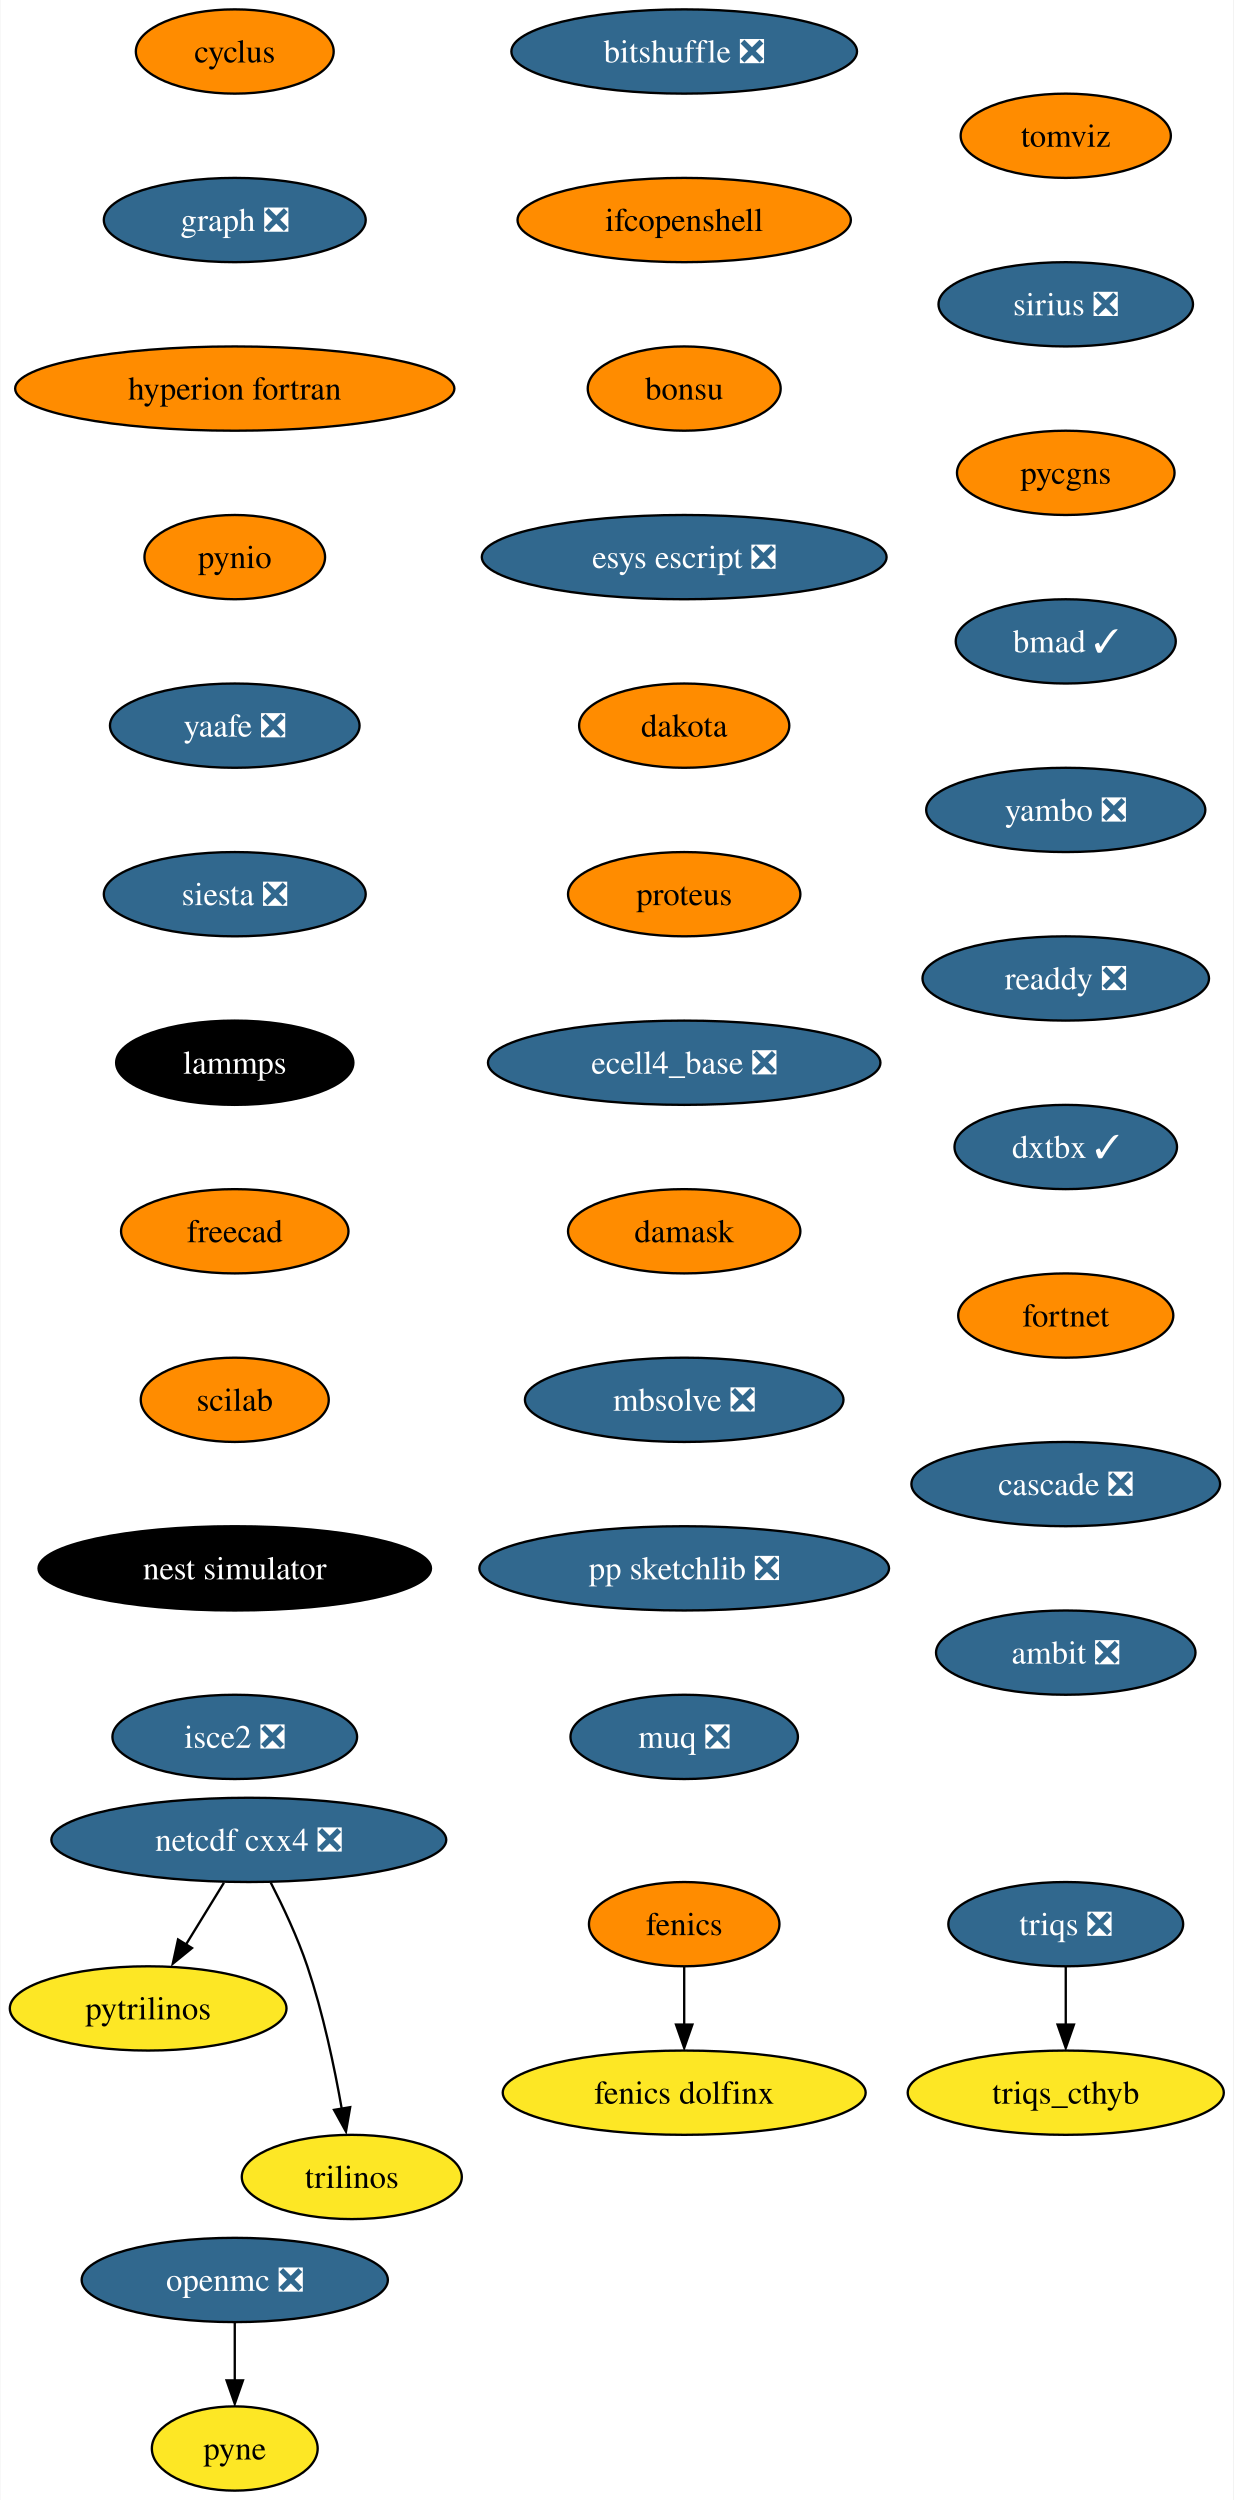
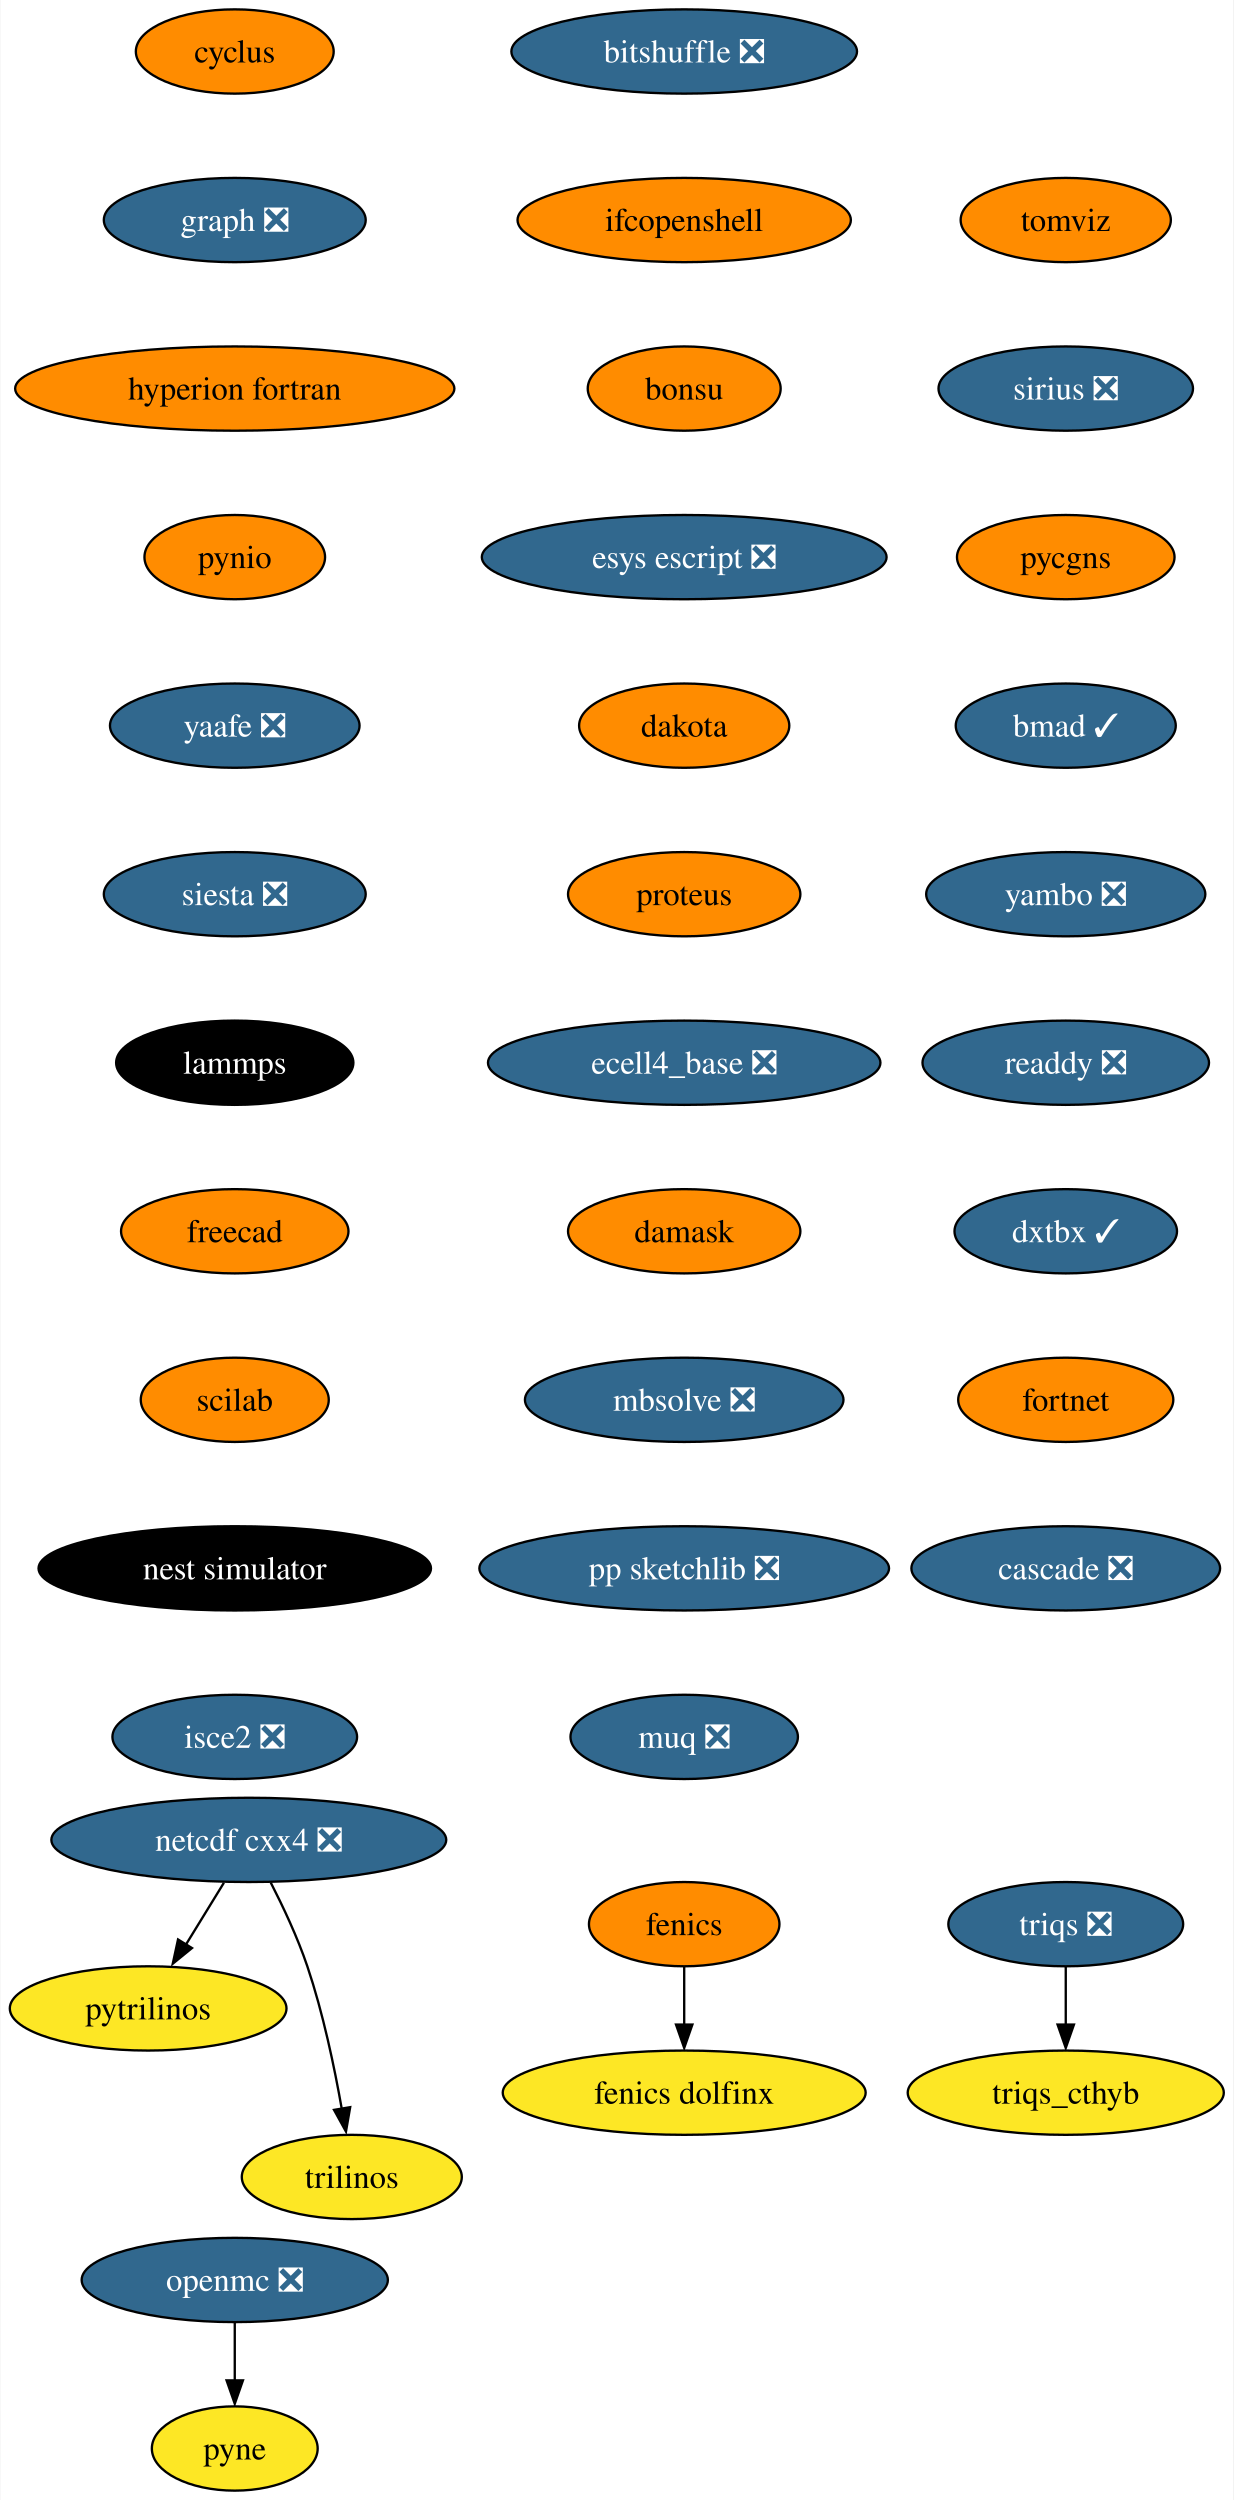
<svg xmlns="http://www.w3.org/2000/svg" xmlns:xlink="http://www.w3.org/1999/xlink" width="527pt" height="1068pt" viewBox="0.00 0.00 526.62 1068.00">
  <g id="graph0" class="graph" transform="scale(1 1) rotate(0) translate(4 1064)">
    <polygon fill="white" stroke="none" points="-4,4 -4,-1064 522.62,-1064 522.62,4 -4,4" />
    <g id="node1" class="node">
      <g id="a_node1">
        <a xlink:href="https://github.com/conda-forge/cyclus-feedstock" xlink:title="cyclus">
          <ellipse fill="#ff8c00" stroke="black" cx="96.1" cy="-1042" rx="42.26" ry="18" />
          <text text-anchor="middle" x="96.1" y="-1037.33" font-family="Times,serif" font-size="14.00">cyclus</text>
        </a>
      </g>
    </g>
    <g id="node2" class="node">
      <g id="a_node2">
        <a xlink:href="https://github.com/conda-forge/graph-feedstock/pull/9" xlink:title="graph ❎">
          <ellipse fill="#31688e" stroke="black" cx="96.1" cy="-970" rx="55.94" ry="18" />
          <text text-anchor="middle" x="96.1" y="-965.33" font-family="Times,serif" font-size="14.00" fill="white">graph ❎</text>
        </a>
      </g>
    </g>
    <g id="node5" class="node">
      <g id="a_node5">
        <a xlink:href="https://github.com/conda-forge/hyperion-fortran-feedstock" xlink:title="hyperion fortran">
          <ellipse fill="#ff8c00" stroke="black" cx="96.1" cy="-898" rx="93.82" ry="18" />
          <text text-anchor="middle" x="96.1" y="-893.33" font-family="Times,serif" font-size="14.00">hyperion fortran</text>
        </a>
      </g>
    </g>
    <g id="node3" class="node">
      <g id="a_node3">
        <a xlink:href="https://github.com/conda-forge/fenics-feedstock" xlink:title="fenics">
          <ellipse fill="#ff8c00" stroke="black" cx="288.1" cy="-242" rx="40.69" ry="18" />
          <text text-anchor="middle" x="288.1" y="-237.32" font-family="Times,serif" font-size="14.00">fenics</text>
        </a>
      </g>
    </g>
    <g id="node4" class="node">
      <g id="a_node4">
        <a xlink:href="https://github.com/conda-forge/fenics-dolfinx-feedstock" xlink:title="fenics dolfinx">
          <ellipse fill="#fde725" stroke="black" cx="288.1" cy="-170" rx="77.52" ry="18" />
          <text text-anchor="middle" x="288.1" y="-165.32" font-family="Times,serif" font-size="14.00">fenics dolfinx</text>
        </a>
      </g>
    </g>
    <g id="edge2" class="edge">
      <path fill="none" stroke="black" d="M288.1,-223.7C288.1,-216.24 288.1,-207.32 288.1,-198.97" />
      <polygon fill="black" stroke="black" points="291.6,-199.1 288.1,-189.1 284.6,-199.1 291.6,-199.1" />
    </g>
    <g id="node6" class="node">
      <g id="a_node6">
        <a xlink:href="https://github.com/conda-forge/pynio-feedstock" xlink:title="pynio">
          <ellipse fill="#ff8c00" stroke="black" cx="96.1" cy="-826" rx="38.58" ry="18" />
          <text text-anchor="middle" x="96.1" y="-821.33" font-family="Times,serif" font-size="14.00">pynio</text>
        </a>
      </g>
    </g>
    <g id="node12" class="node">
      <g id="a_node12">
        <a xlink:href="https://github.com/conda-forge/yaafe-feedstock/pull/23" xlink:title="yaafe ❎">
          <ellipse fill="#31688e" stroke="black" cx="96.1" cy="-754" rx="53.31" ry="18" />
          <text text-anchor="middle" x="96.1" y="-749.33" font-family="Times,serif" font-size="14.00" fill="white">yaafe ❎</text>
        </a>
      </g>
    </g>
    <g id="node7" class="node">
      <g id="a_node7">
        <a xlink:href="https://github.com/conda-forge/netcdf-cxx4-feedstock/pull/46" xlink:title="netcdf cxx4 ❎">
          <ellipse fill="#31688e" stroke="black" cx="102.1" cy="-278" rx="84.35" ry="18" />
          <text text-anchor="middle" x="102.1" y="-273.32" font-family="Times,serif" font-size="14.00" fill="white">netcdf cxx4 ❎</text>
        </a>
      </g>
    </g>
    <g id="node8" class="node">
      <g id="a_node8">
        <a xlink:href="https://github.com/conda-forge/pytrilinos-feedstock" xlink:title="pytrilinos">
          <ellipse fill="#fde725" stroke="black" cx="59.1" cy="-206" rx="59.1" ry="18" />
          <text text-anchor="middle" x="59.1" y="-201.33" font-family="Times,serif" font-size="14.00">pytrilinos</text>
        </a>
      </g>
    </g>
    <g id="edge5" class="edge">
      <path fill="none" stroke="black" d="M91.47,-259.7C86.58,-251.73 80.66,-242.1 75.23,-233.26" />
      <polygon fill="black" stroke="black" points="77.82,-231.79 69.61,-225.1 71.86,-235.46 77.82,-231.79" />
    </g>
    <g id="node9" class="node">
      <g id="a_node9">
        <a xlink:href="https://github.com/conda-forge/trilinos-feedstock" xlink:title="trilinos">
          <ellipse fill="#fde725" stroke="black" cx="146.1" cy="-134" rx="47" ry="18" />
          <text text-anchor="middle" x="146.1" y="-129.32" font-family="Times,serif" font-size="14.00">trilinos</text>
        </a>
      </g>
    </g>
    <g id="edge6" class="edge">
      <path fill="none" stroke="black" d="M111.48,-259.75C116.69,-249.59 122.94,-236.34 127.1,-224 133.82,-204.11 138.68,-180.88 141.8,-163.15" />
      <polygon fill="black" stroke="black" points="145.41,-163.82 143.61,-153.38 138.5,-162.66 145.41,-163.82" />
    </g>
    <g id="node10" class="node">
      <g id="a_node10">
        <a xlink:href="https://github.com/conda-forge/openmc-feedstock/pull/64" xlink:title="openmc ❎">
          <ellipse fill="#31688e" stroke="black" cx="96.1" cy="-90" rx="65.41" ry="18" />
          <text text-anchor="middle" x="96.1" y="-85.33" font-family="Times,serif" font-size="14.00" fill="white">openmc ❎</text>
        </a>
      </g>
    </g>
    <g id="node11" class="node">
      <g id="a_node11">
        <a xlink:href="https://github.com/conda-forge/pyne-feedstock" xlink:title="pyne">
          <ellipse fill="#fde725" stroke="black" cx="96.1" cy="-18" rx="35.42" ry="18" />
          <text text-anchor="middle" x="96.1" y="-13.32" font-family="Times,serif" font-size="14.00">pyne</text>
        </a>
      </g>
    </g>
    <g id="edge7" class="edge">
      <path fill="none" stroke="black" d="M96.1,-71.7C96.1,-64.24 96.1,-55.32 96.1,-46.97" />
      <polygon fill="black" stroke="black" points="99.6,-47.1 96.1,-37.1 92.6,-47.1 99.6,-47.1" />
    </g>
    <g id="node13" class="node">
      <g id="a_node13">
        <a xlink:href="https://github.com/conda-forge/siesta-feedstock/pull/40" xlink:title="siesta ❎">
          <ellipse fill="#31688e" stroke="black" cx="96.1" cy="-682" rx="55.94" ry="18" />
          <text text-anchor="middle" x="96.1" y="-677.33" font-family="Times,serif" font-size="14.00" fill="white">siesta ❎</text>
        </a>
      </g>
    </g>
    <g id="node14" class="node">
      <g id="a_node14">
        <a xlink:href="https://github.com/conda-forge/lammps-feedstock" xlink:title="lammps">
          <ellipse fill="#000000" stroke="black" cx="96.1" cy="-610" rx="50.68" ry="18" />
          <text text-anchor="middle" x="96.1" y="-605.33" font-family="Times,serif" font-size="14.00" fill="white">lammps</text>
        </a>
      </g>
    </g>
    <g id="node15" class="node">
      <g id="a_node15">
        <a xlink:href="https://github.com/conda-forge/freecad-feedstock" xlink:title="freecad">
          <ellipse fill="#ff8c00" stroke="black" cx="96.1" cy="-538" rx="48.58" ry="18" />
          <text text-anchor="middle" x="96.1" y="-533.33" font-family="Times,serif" font-size="14.00">freecad</text>
        </a>
      </g>
    </g>
    <g id="node16" class="node">
      <g id="a_node16">
        <a xlink:href="https://github.com/conda-forge/scilab-feedstock" xlink:title="scilab">
          <ellipse fill="#ff8c00" stroke="black" cx="96.1" cy="-466" rx="40.16" ry="18" />
          <text text-anchor="middle" x="96.1" y="-461.32" font-family="Times,serif" font-size="14.00">scilab</text>
        </a>
      </g>
    </g>
    <g id="node17" class="node">
      <g id="a_node17">
        <a xlink:href="https://github.com/conda-forge/nest-simulator-feedstock" xlink:title="nest simulator">
          <ellipse fill="#000000" stroke="black" cx="96.1" cy="-394" rx="83.83" ry="18" />
          <text text-anchor="middle" x="96.1" y="-389.32" font-family="Times,serif" font-size="14.00" fill="white">nest simulator</text>
        </a>
      </g>
    </g>
    <g id="node18" class="node">
      <g id="a_node18">
        <a xlink:href="https://github.com/conda-forge/isce2-feedstock/pull/64" xlink:title="isce2 ❎">
          <ellipse fill="#31688e" stroke="black" cx="96.1" cy="-322" rx="52.26" ry="18" />
          <text text-anchor="middle" x="96.1" y="-317.32" font-family="Times,serif" font-size="14.00" fill="white">isce2 ❎</text>
        </a>
      </g>
    </g>
    <g id="node19" class="node">
      <g id="a_node19">
        <a xlink:href="https://github.com/conda-forge/bitshuffle-feedstock/pull/38" xlink:title="bitshuffle ❎">
          <ellipse fill="#31688e" stroke="black" cx="288.1" cy="-1042" rx="73.83" ry="18" />
          <text text-anchor="middle" x="288.1" y="-1037.33" font-family="Times,serif" font-size="14.00" fill="white">bitshuffle ❎</text>
        </a>
      </g>
    </g>
    <g id="node20" class="node">
      <g id="a_node20">
        <a xlink:href="https://github.com/conda-forge/ifcopenshell-feedstock" xlink:title="ifcopenshell">
          <ellipse fill="#ff8c00" stroke="black" cx="288.1" cy="-970" rx="71.2" ry="18" />
          <text text-anchor="middle" x="288.1" y="-965.33" font-family="Times,serif" font-size="14.00">ifcopenshell</text>
        </a>
      </g>
    </g>
    <g id="node21" class="node">
      <g id="a_node21">
        <a xlink:href="https://github.com/conda-forge/bonsu-feedstock" xlink:title="bonsu">
          <ellipse fill="#ff8c00" stroke="black" cx="288.1" cy="-898" rx="41.21" ry="18" />
          <text text-anchor="middle" x="288.1" y="-893.33" font-family="Times,serif" font-size="14.00">bonsu</text>
        </a>
      </g>
    </g>
    <g id="node22" class="node">
      <g id="a_node22">
        <a xlink:href="https://github.com/conda-forge/esys-escript-feedstock/pull/62" xlink:title="esys escript ❎">
          <ellipse fill="#31688e" stroke="black" cx="288.1" cy="-826" rx="86.46" ry="18" />
          <text text-anchor="middle" x="288.1" y="-821.33" font-family="Times,serif" font-size="14.00" fill="white">esys escript ❎</text>
        </a>
      </g>
    </g>
    <g id="node23" class="node">
      <g id="a_node23">
        <a xlink:href="https://github.com/conda-forge/dakota-feedstock" xlink:title="dakota">
          <ellipse fill="#ff8c00" stroke="black" cx="288.1" cy="-754" rx="44.9" ry="18" />
          <text text-anchor="middle" x="288.1" y="-749.33" font-family="Times,serif" font-size="14.00">dakota</text>
        </a>
      </g>
    </g>
    <g id="node24" class="node">
      <g id="a_node24">
        <a xlink:href="https://github.com/conda-forge/proteus-feedstock" xlink:title="proteus">
          <ellipse fill="#ff8c00" stroke="black" cx="288.1" cy="-682" rx="49.63" ry="18" />
          <text text-anchor="middle" x="288.1" y="-677.33" font-family="Times,serif" font-size="14.00">proteus</text>
        </a>
      </g>
    </g>
    <g id="node27" class="node">
      <g id="a_node27">
        <a xlink:href="https://github.com/conda-forge/ecell4_base-feedstock/pull/23" xlink:title="ecell4_base ❎">
          <ellipse fill="#31688e" stroke="black" cx="288.1" cy="-610" rx="83.83" ry="18" />
          <text text-anchor="middle" x="288.1" y="-605.33" font-family="Times,serif" font-size="14.00" fill="white">ecell4_base ❎</text>
        </a>
      </g>
    </g>
    <g id="node25" class="node">
      <g id="a_node25">
        <a xlink:href="https://github.com/conda-forge/triqs-feedstock/pull/39" xlink:title="triqs ❎">
          <ellipse fill="#31688e" stroke="black" cx="451.1" cy="-242" rx="50.16" ry="18" />
          <text text-anchor="middle" x="451.1" y="-237.32" font-family="Times,serif" font-size="14.00" fill="white">triqs ❎</text>
        </a>
      </g>
    </g>
    <g id="node26" class="node">
      <g id="a_node26">
        <a xlink:href="https://github.com/conda-forge/triqs_cthyb-feedstock" xlink:title="triqs_cthyb">
          <ellipse fill="#fde725" stroke="black" cx="451.1" cy="-170" rx="67.52" ry="18" />
          <text text-anchor="middle" x="451.1" y="-165.32" font-family="Times,serif" font-size="14.00">triqs_cthyb</text>
        </a>
      </g>
    </g>
    <g id="edge20" class="edge">
      <path fill="none" stroke="black" d="M451.1,-223.7C451.1,-216.24 451.1,-207.32 451.1,-198.97" />
      <polygon fill="black" stroke="black" points="454.6,-199.1 451.1,-189.1 447.6,-199.1 454.6,-199.1" />
    </g>
    <g id="node28" class="node">
      <g id="a_node28">
        <a xlink:href="https://github.com/conda-forge/damask-feedstock" xlink:title="damask">
          <ellipse fill="#ff8c00" stroke="black" cx="288.1" cy="-538" rx="49.63" ry="18" />
          <text text-anchor="middle" x="288.1" y="-533.33" font-family="Times,serif" font-size="14.00">damask</text>
        </a>
      </g>
    </g>
    <g id="node29" class="node">
      <g id="a_node29">
        <a xlink:href="https://github.com/conda-forge/mbsolve-feedstock/pull/15" xlink:title="mbsolve ❎">
          <ellipse fill="#31688e" stroke="black" cx="288.1" cy="-466" rx="68.04" ry="18" />
          <text text-anchor="middle" x="288.1" y="-461.32" font-family="Times,serif" font-size="14.00" fill="white">mbsolve ❎</text>
        </a>
      </g>
    </g>
    <g id="node30" class="node">
      <g id="a_node30">
        <a xlink:href="https://github.com/conda-forge/pp-sketchlib-feedstock/pull/41" xlink:title="pp sketchlib ❎">
          <ellipse fill="#31688e" stroke="black" cx="288.1" cy="-394" rx="87.51" ry="18" />
          <text text-anchor="middle" x="288.1" y="-389.32" font-family="Times,serif" font-size="14.00" fill="white">pp sketchlib ❎</text>
        </a>
      </g>
    </g>
    <g id="node31" class="node">
      <g id="a_node31">
        <a xlink:href="https://github.com/conda-forge/muq-feedstock/pull/32" xlink:title="muq ❎">
          <ellipse fill="#31688e" stroke="black" cx="288.1" cy="-322" rx="48.58" ry="18" />
          <text text-anchor="middle" x="288.1" y="-317.32" font-family="Times,serif" font-size="14.00" fill="white">muq ❎</text>
        </a>
      </g>
    </g>
    <g id="node32" class="node">
      <g id="a_node32">
        <a xlink:href="https://github.com/conda-forge/tomviz-feedstock" xlink:title="tomviz">
-           <ellipse fill="#ff8c00" stroke="black" cx="451.1" cy="-1006" rx="44.9" ry="18" />
-           <text text-anchor="middle" x="451.1" y="-1001.33" font-family="Times,serif" font-size="14.00">tomviz</text>
+           <ellipse fill="#ff8c00" stroke="black" cx="451.1" cy="-970" rx="44.9" ry="18" />
+           <text text-anchor="middle" x="451.1" y="-965.33" font-family="Times,serif" font-size="14.00">tomviz</text>
        </a>
      </g>
    </g>
    <g id="node33" class="node">
      <g id="a_node33">
        <a xlink:href="https://github.com/conda-forge/sirius-feedstock/pull/21" xlink:title="sirius ❎">
-           <ellipse fill="#31688e" stroke="black" cx="451.1" cy="-934" rx="54.36" ry="18" />
-           <text text-anchor="middle" x="451.1" y="-929.33" font-family="Times,serif" font-size="14.00" fill="white">sirius ❎</text>
+           <ellipse fill="#31688e" stroke="black" cx="451.1" cy="-898" rx="54.36" ry="18" />
+           <text text-anchor="middle" x="451.1" y="-893.33" font-family="Times,serif" font-size="14.00" fill="white">sirius ❎</text>
        </a>
      </g>
    </g>
    <g id="node34" class="node">
      <g id="a_node34">
        <a xlink:href="https://github.com/conda-forge/pycgns-feedstock" xlink:title="pycgns">
-           <ellipse fill="#ff8c00" stroke="black" cx="451.1" cy="-862" rx="46.47" ry="18" />
-           <text text-anchor="middle" x="451.1" y="-857.33" font-family="Times,serif" font-size="14.00">pycgns</text>
+           <ellipse fill="#ff8c00" stroke="black" cx="451.1" cy="-826" rx="46.47" ry="18" />
+           <text text-anchor="middle" x="451.1" y="-821.33" font-family="Times,serif" font-size="14.00">pycgns</text>
        </a>
      </g>
    </g>
    <g id="node35" class="node">
      <g id="a_node35">
        <a xlink:href="https://github.com/conda-forge/bmad-feedstock/pull/257" xlink:title="bmad ✓">
-           <ellipse fill="#31688e" stroke="black" cx="451.1" cy="-790" rx="47" ry="18" />
-           <text text-anchor="middle" x="451.1" y="-785.33" font-family="Times,serif" font-size="14.00" fill="white">bmad ✓</text>
+           <ellipse fill="#31688e" stroke="black" cx="451.1" cy="-754" rx="47" ry="18" />
+           <text text-anchor="middle" x="451.1" y="-749.33" font-family="Times,serif" font-size="14.00" fill="white">bmad ✓</text>
        </a>
      </g>
    </g>
    <g id="node36" class="node">
      <g id="a_node36">
        <a xlink:href="https://github.com/conda-forge/yambo-feedstock/pull/15" xlink:title="yambo ❎">
-           <ellipse fill="#31688e" stroke="black" cx="451.1" cy="-718" rx="59.63" ry="18" />
-           <text text-anchor="middle" x="451.1" y="-713.33" font-family="Times,serif" font-size="14.00" fill="white">yambo ❎</text>
+           <ellipse fill="#31688e" stroke="black" cx="451.1" cy="-682" rx="59.63" ry="18" />
+           <text text-anchor="middle" x="451.1" y="-677.33" font-family="Times,serif" font-size="14.00" fill="white">yambo ❎</text>
        </a>
      </g>
    </g>
    <g id="node37" class="node">
      <g id="a_node37">
        <a xlink:href="https://github.com/conda-forge/readdy-feedstock/pull/11" xlink:title="readdy ❎">
-           <ellipse fill="#31688e" stroke="black" cx="451.1" cy="-646" rx="61.2" ry="18" />
-           <text text-anchor="middle" x="451.1" y="-641.33" font-family="Times,serif" font-size="14.00" fill="white">readdy ❎</text>
+           <ellipse fill="#31688e" stroke="black" cx="451.1" cy="-610" rx="61.2" ry="18" />
+           <text text-anchor="middle" x="451.1" y="-605.33" font-family="Times,serif" font-size="14.00" fill="white">readdy ❎</text>
        </a>
      </g>
    </g>
    <g id="node38" class="node">
      <g id="a_node38">
        <a xlink:href="https://github.com/conda-forge/dxtbx-feedstock/pull/47" xlink:title="dxtbx ✓">
-           <ellipse fill="#31688e" stroke="black" cx="451.1" cy="-574" rx="47.53" ry="18" />
-           <text text-anchor="middle" x="451.1" y="-569.33" font-family="Times,serif" font-size="14.00" fill="white">dxtbx ✓</text>
+           <ellipse fill="#31688e" stroke="black" cx="451.1" cy="-538" rx="47.53" ry="18" />
+           <text text-anchor="middle" x="451.1" y="-533.33" font-family="Times,serif" font-size="14.00" fill="white">dxtbx ✓</text>
        </a>
      </g>
    </g>
    <g id="node39" class="node">
      <g id="a_node39">
        <a xlink:href="https://github.com/conda-forge/fortnet-feedstock" xlink:title="fortnet">
-           <ellipse fill="#ff8c00" stroke="black" cx="451.1" cy="-502" rx="45.95" ry="18" />
-           <text text-anchor="middle" x="451.1" y="-497.32" font-family="Times,serif" font-size="14.00">fortnet</text>
+           <ellipse fill="#ff8c00" stroke="black" cx="451.1" cy="-466" rx="45.95" ry="18" />
+           <text text-anchor="middle" x="451.1" y="-461.32" font-family="Times,serif" font-size="14.00">fortnet</text>
        </a>
      </g>
    </g>
    <g id="node40" class="node">
      <g id="a_node40">
        <a xlink:href="https://github.com/conda-forge/cascade-feedstock/pull/9" xlink:title="cascade ❎">
-           <ellipse fill="#31688e" stroke="black" cx="451.1" cy="-430" rx="65.94" ry="18" />
-           <text text-anchor="middle" x="451.1" y="-425.32" font-family="Times,serif" font-size="14.00" fill="white">cascade ❎</text>
-         </a>
-       </g>
-     </g>
-     <g id="node41" class="node">
-       <g id="a_node41">
-         <a xlink:href="https://github.com/conda-forge/ambit-feedstock/pull/3" xlink:title="ambit ❎">
-           <ellipse fill="#31688e" stroke="black" cx="451.1" cy="-358" rx="55.42" ry="18" />
-           <text text-anchor="middle" x="451.1" y="-353.32" font-family="Times,serif" font-size="14.00" fill="white">ambit ❎</text>
+           <ellipse fill="#31688e" stroke="black" cx="451.1" cy="-394" rx="65.94" ry="18" />
+           <text text-anchor="middle" x="451.1" y="-389.32" font-family="Times,serif" font-size="14.00" fill="white">cascade ❎</text>
        </a>
      </g>
    </g>
  </g>
</svg>
